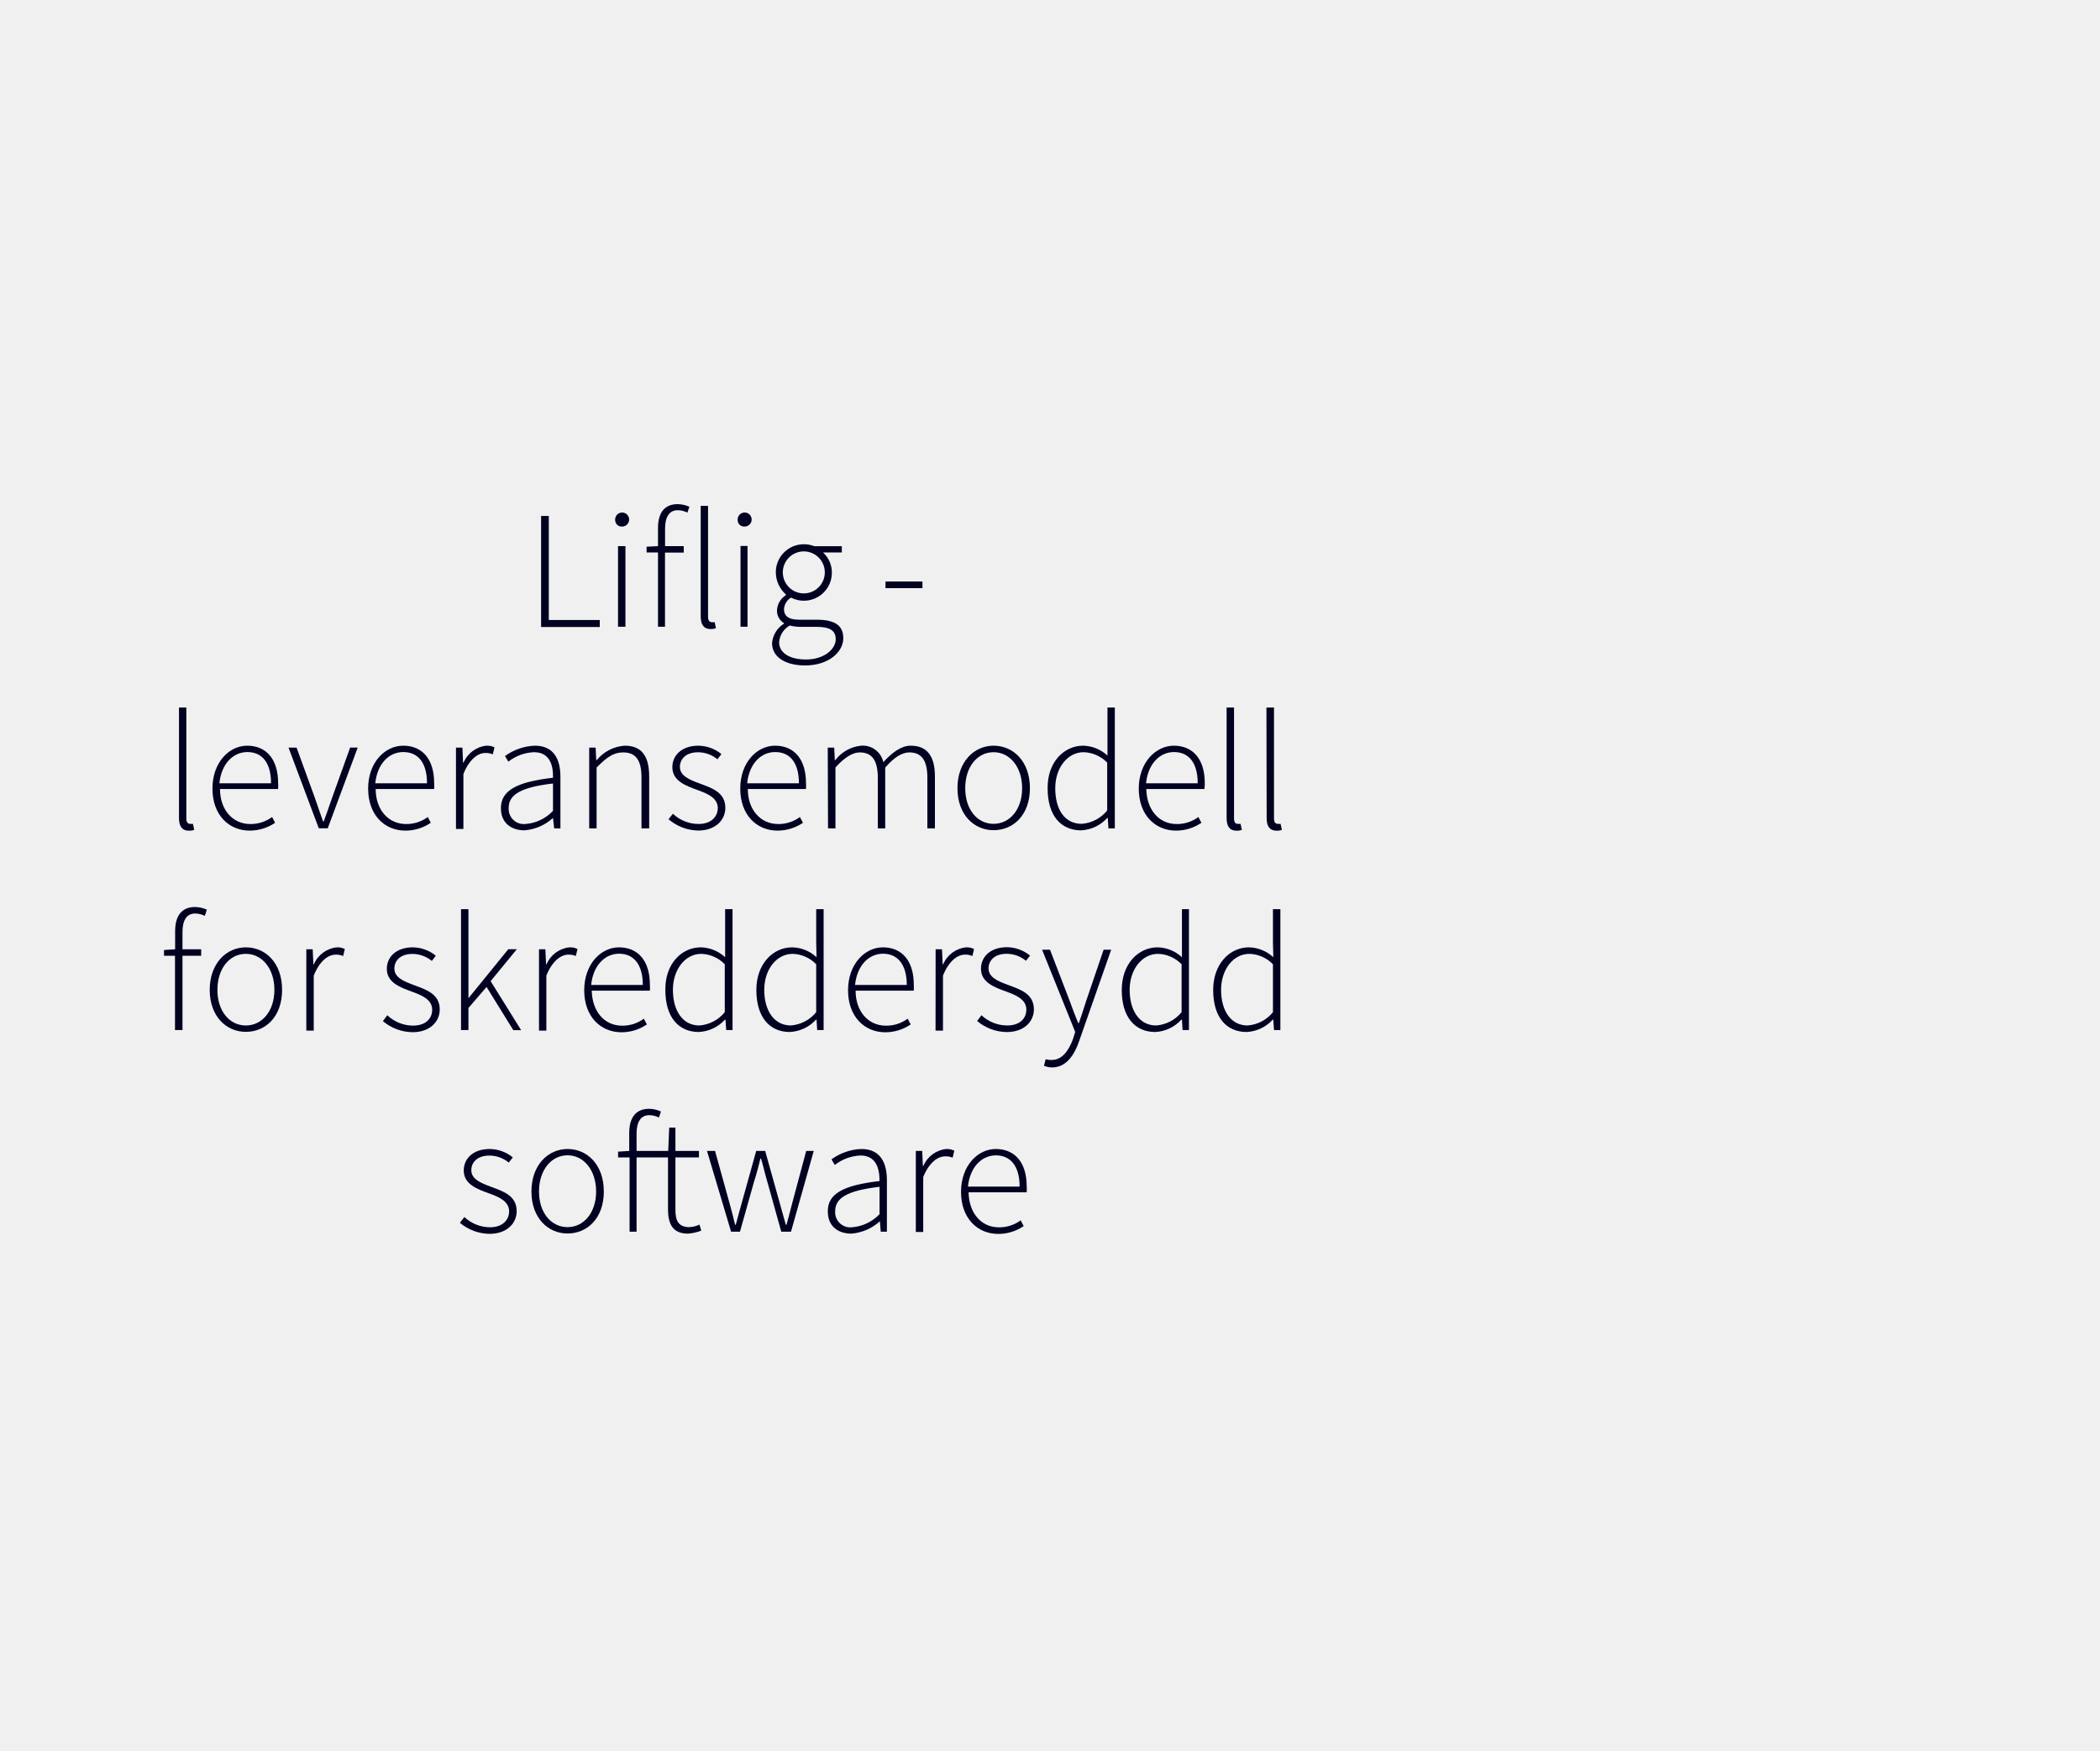
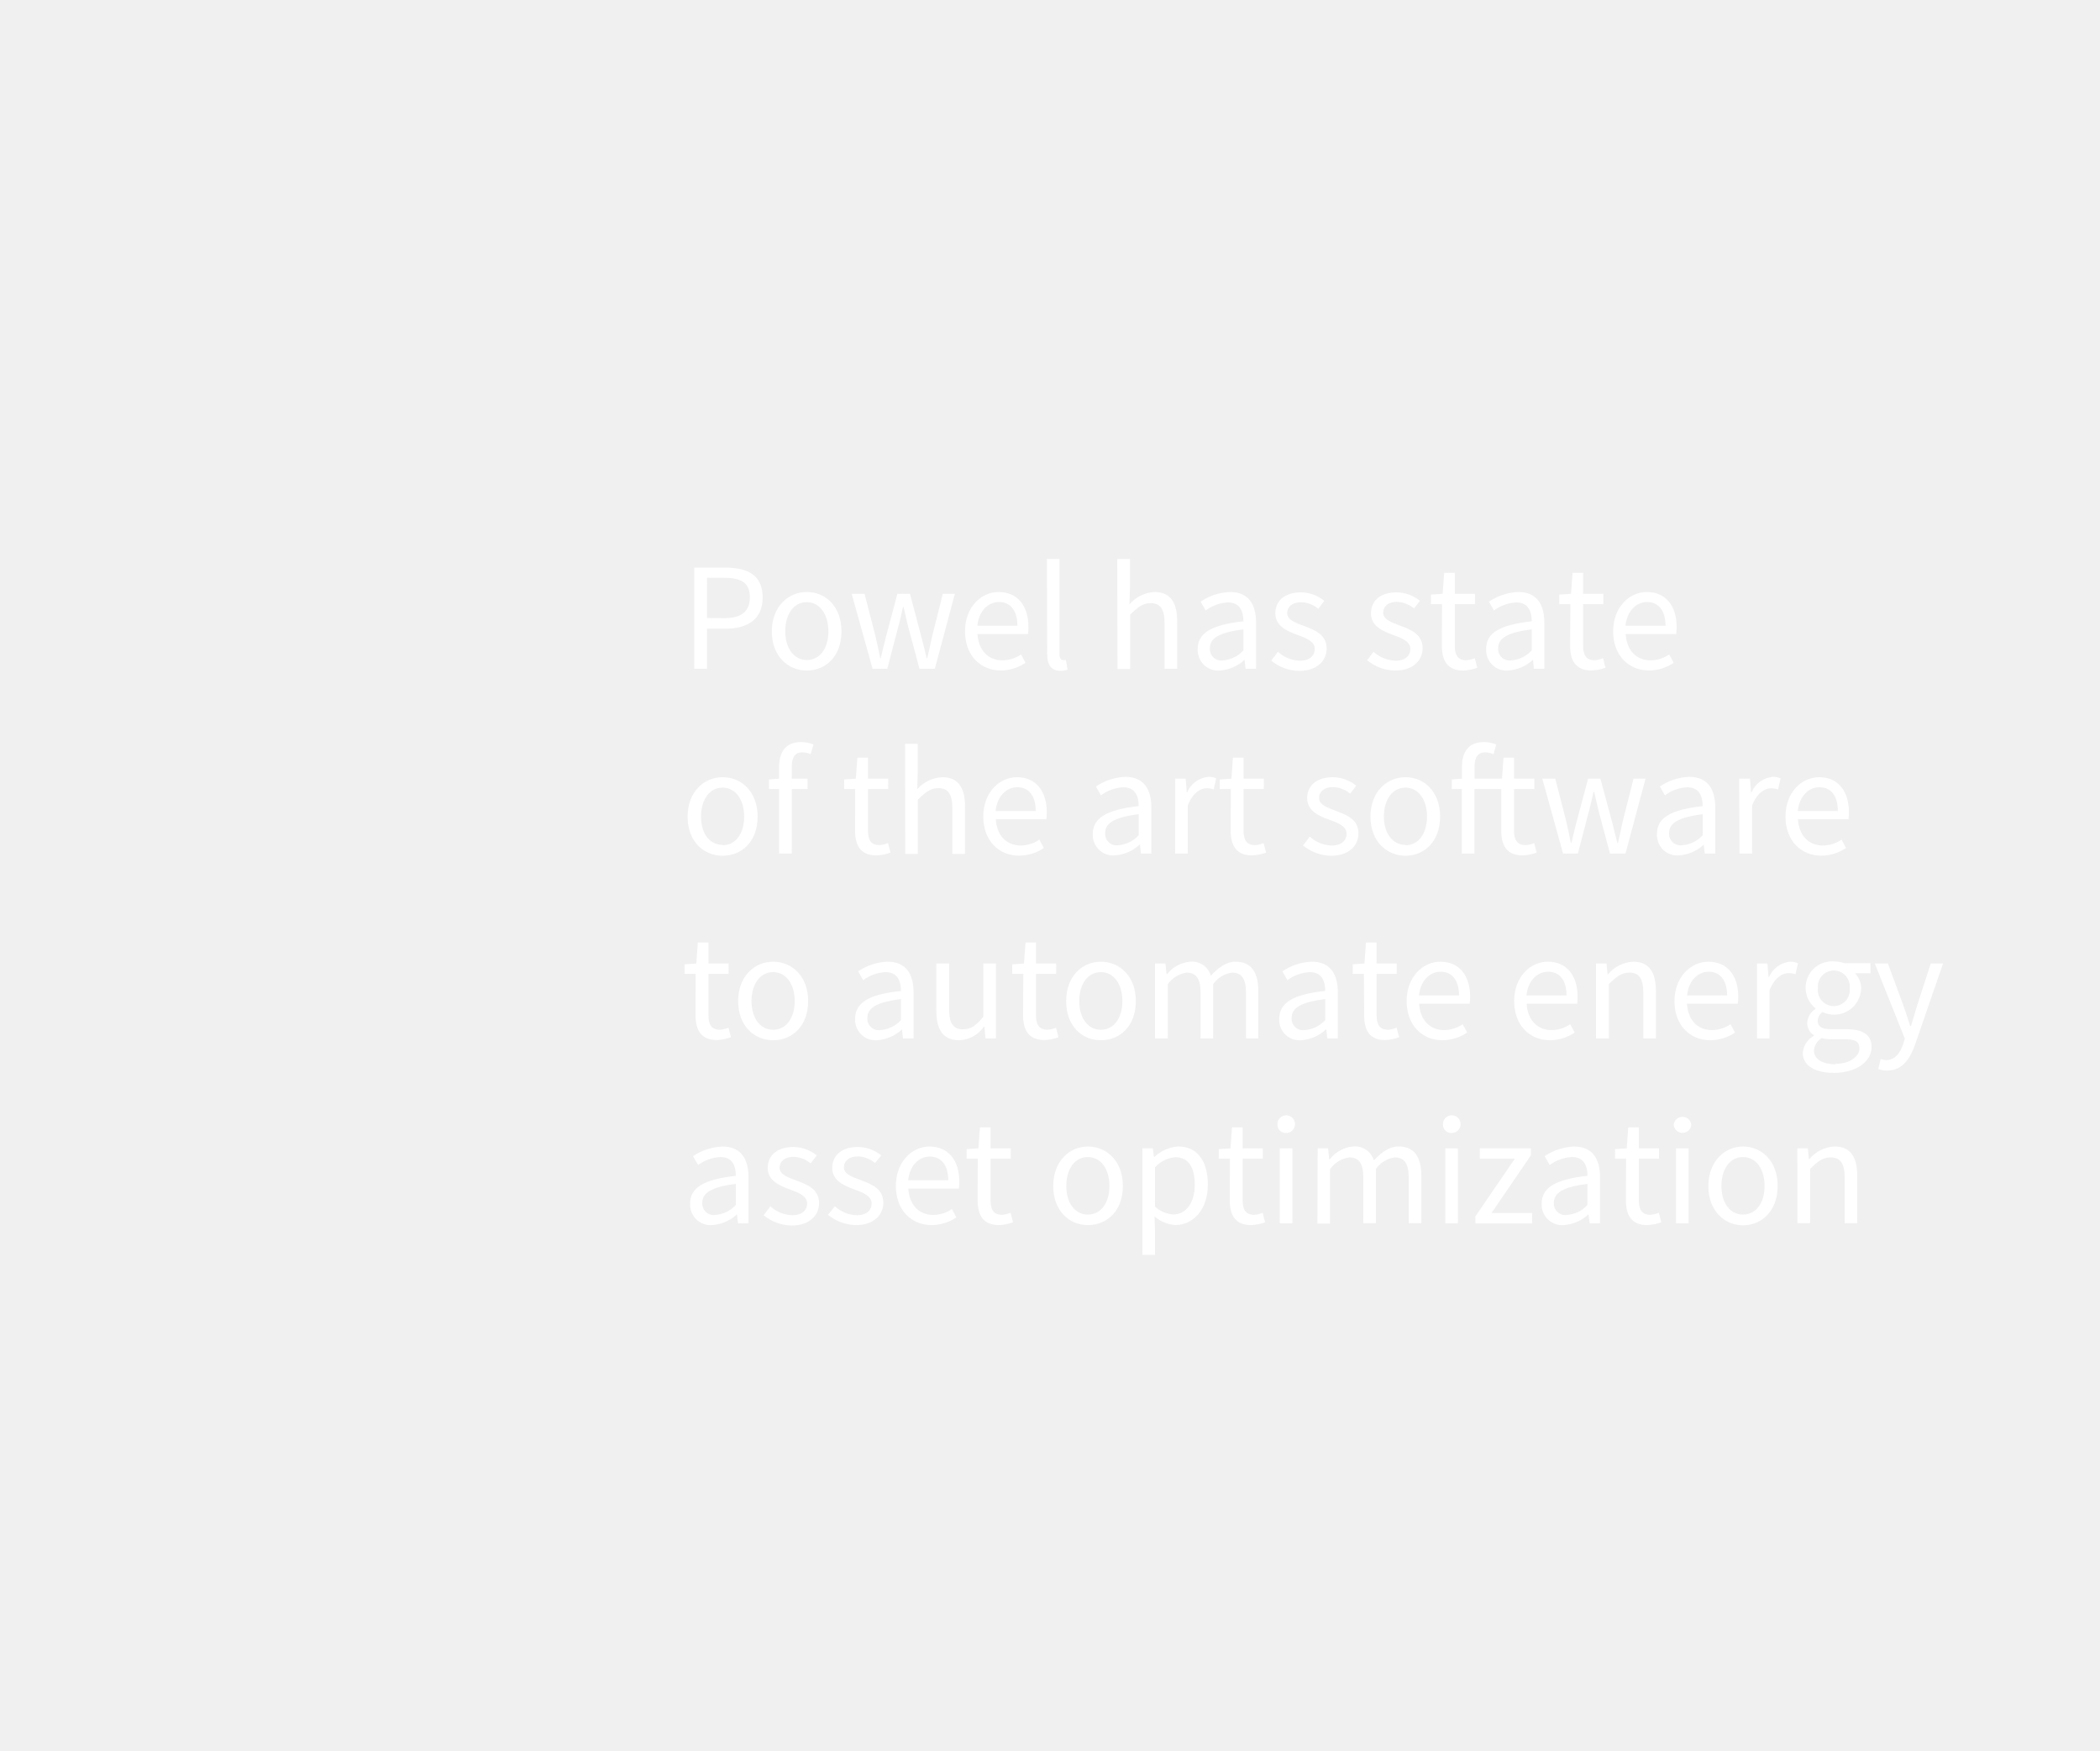
<svg xmlns="http://www.w3.org/2000/svg" id="Layer_1" data-name="Layer 1" viewBox="0 0 300 250">
  <defs>
-     <style>.cls-1{fill:#010121;}</style>
+     <style>.cls-1{fill:#fff;}</style>
  </defs>
-   <path class="cls-1" d="M77.3,73.69h1.1V88.55h7.28v1H77.3Z" />
-   <path class="cls-1" d="M87.88,74.26a1,1,0,1,1,1,.94A.92.92,0,0,1,87.88,74.26ZM88.29,78h1.06V89.51H88.29Z" />
-   <path class="cls-1" d="M98.2,73.21a3.12,3.12,0,0,0-1.39-.34c-1.22,0-1.8,1-1.8,2.62V78h2.67v.92H95V89.51H94V78.9H92.37v-.82L94,78V75.42C94,73.14,95,72,96.81,72a4.27,4.27,0,0,1,1.68.38Z" />
-   <path class="cls-1" d="M100.1,72.25h1.05V88.11c0,.51.22.75.51.75a1.8,1.8,0,0,0,.43,0l.19.86a2,2,0,0,1-.77.12c-.93,0-1.41-.57-1.41-1.82Z" />
-   <path class="cls-1" d="M105.38,74.26a1,1,0,1,1,1,.94A.92.92,0,0,1,105.38,74.26Zm.41,3.72h1V89.51h-1Z" />
-   <path class="cls-1" d="M112,89.07V89a2.05,2.05,0,0,1-1-1.85A2.69,2.69,0,0,1,112.27,85v-.1a4.28,4.28,0,0,1-1.44-3.17,4,4,0,0,1,4-4,4.19,4.19,0,0,1,1.51.28h3.92v.89h-2.69a3.85,3.85,0,0,1,1.27,2.91A4,4,0,0,1,113,85.35,2.08,2.08,0,0,0,112,87c0,.84.48,1.51,2.2,1.51h2.48c2.59,0,3.79.82,3.79,2.64,0,2-2.14,3.89-5.45,3.89-2.9,0-4.73-1.25-4.73-3.19A3.64,3.64,0,0,1,112,89.07Zm3.14,5.12c2.59,0,4.25-1.47,4.25-2.91,0-1.27-.94-1.75-2.67-1.75h-2.47a7.4,7.4,0,0,1-1.44-.19,3,3,0,0,0-1.51,2.42C111.33,93.2,112.72,94.19,115.17,94.19Zm2.69-12.44a3,3,0,1,0-6,0,3,3,0,1,0,6,0Z" />
-   <path class="cls-1" d="M126.5,83.05h5.28V84H126.5Z" />
-   <path class="cls-1" d="M25.57,101.05h1.05v15.86c0,.51.22.75.51.75a1.8,1.8,0,0,0,.43,0l.19.86a2,2,0,0,1-.77.12c-.93,0-1.41-.57-1.41-1.82Z" />
-   <path class="cls-1" d="M35.31,106.5c2.74,0,4.42,1.94,4.42,5.33a5,5,0,0,1,0,.86h-8.3c0,2.9,1.75,5,4.34,5a5.15,5.15,0,0,0,3.1-1l.43.82a6.45,6.45,0,0,1-3.62,1.12c-3,0-5.33-2.25-5.33-6S32.74,106.5,35.31,106.5Zm3.41,5.37c0-3-1.32-4.46-3.38-4.46s-3.72,1.7-4,4.46Z" />
-   <path class="cls-1" d="M41.22,106.78h1.15L45,114c.36,1.1.79,2.26,1.15,3.31h.1c.38-1,.79-2.21,1.17-3.31l2.6-7.23h1.08l-4.28,11.53H45.54Z" />
-   <path class="cls-1" d="M57.61,106.5c2.73,0,4.41,1.94,4.41,5.33a6.26,6.26,0,0,1,0,.86H53.67c0,2.9,1.75,5,4.35,5a5.12,5.12,0,0,0,3.09-1l.43.82a6.42,6.42,0,0,1-3.62,1.12c-3,0-5.33-2.25-5.33-6S55,106.5,57.61,106.5ZM61,111.87c0-3-1.32-4.46-3.39-4.46s-3.72,1.7-4,4.46Z" />
-   <path class="cls-1" d="M65.14,106.78h.92l.09,2.14h.07a4,4,0,0,1,3.27-2.42,2.27,2.27,0,0,1,1.15.24l-.24,1a2.42,2.42,0,0,0-1.06-.2c-1,0-2.25.8-3.14,3v7.85H65.14Z" />
-   <path class="cls-1" d="M79,111.08c.05-1.75-.45-3.65-2.71-3.65a6.33,6.33,0,0,0-3.67,1.35l-.48-.8a7.72,7.72,0,0,1,4.27-1.48c2.74,0,3.65,2,3.65,4.44v7.37h-.89L79,116.82H79a6.85,6.85,0,0,1-4.08,1.77c-1.82,0-3.36-1-3.36-3.16C71.55,112.88,73.88,111.66,79,111.08Zm-3.91,6.6A6,6,0,0,0,79,115.81V111.9c-4.73.55-6.33,1.65-6.33,3.48A2.16,2.16,0,0,0,75.08,117.68Z" />
-   <path class="cls-1" d="M84.17,106.78h.92l.09,1.78h.07a5.62,5.62,0,0,1,4-2.06c2.38,0,3.49,1.44,3.49,4.41v7.4H91.64v-7.25c0-2.45-.77-3.6-2.64-3.6-1.37,0-2.35.72-3.77,2.16v8.69H84.17Z" />
-   <path class="cls-1" d="M96.13,116.22a5.35,5.35,0,0,0,3.67,1.46c1.8,0,2.74-1.05,2.74-2.28,0-1.44-1.49-2.06-2.81-2.54-1.76-.63-3.68-1.32-3.68-3.29,0-1.68,1.33-3.07,3.73-3.07a5.31,5.31,0,0,1,3.28,1.2l-.57.74a4.35,4.35,0,0,0-2.76-1c-1.78,0-2.6,1-2.6,2.09,0,1.27,1.35,1.82,2.72,2.33,1.8.67,3.77,1.27,3.77,3.52,0,1.73-1.4,3.24-3.89,3.24A6.71,6.71,0,0,1,95.5,117Z" />
-   <path class="cls-1" d="M110.72,106.5c2.74,0,4.42,1.94,4.42,5.33a5,5,0,0,1,0,.86h-8.31c0,2.9,1.76,5,4.35,5a5.1,5.1,0,0,0,3.09-1l.44.82a6.48,6.48,0,0,1-3.63,1.12c-3,0-5.33-2.25-5.33-6S108.15,106.5,110.72,106.5Zm3.41,5.37c0-3-1.32-4.46-3.39-4.46s-3.72,1.7-4,4.46Z" />
-   <path class="cls-1" d="M118.25,106.78h.92l.09,1.78h.07A5.29,5.29,0,0,1,123,106.5a3,3,0,0,1,3.19,2.35c1.32-1.44,2.59-2.35,3.91-2.35,2.31,0,3.46,1.44,3.46,4.41v7.4h-1.08v-7.25c0-2.45-.82-3.6-2.57-3.6-1.08,0-2.18.72-3.45,2.16v8.69h-1.06v-7.25c0-2.45-.82-3.6-2.59-3.6-1,0-2.19.72-3.46,2.16v8.69h-1.06Z" />
-   <path class="cls-1" d="M141.94,106.5c2.79,0,5.19,2.21,5.19,6.07s-2.4,6-5.19,6-5.16-2.2-5.16-6S139.18,106.5,141.94,106.5Zm0,11.16c2.33,0,4.08-2.07,4.08-5.09s-1.75-5.14-4.08-5.14-4.05,2.09-4.05,5.14S139.61,117.66,141.94,117.66Z" />
-   <path class="cls-1" d="M154.73,106.5a5.29,5.29,0,0,1,3.48,1.41l0-2.11v-4.75h1.05v17.26h-.91l-.1-1.49h-.07a5.4,5.4,0,0,1-3.74,1.77c-2.91,0-4.78-2.13-4.78-6C149.62,108.85,152,106.5,154.73,106.5Zm-.19,11.16a5.21,5.21,0,0,0,3.63-1.9v-6.84a4.9,4.9,0,0,0-3.36-1.49c-2.31,0-4.06,2.24-4.06,5.14C150.75,115.62,152.09,117.66,154.54,117.66Z" />
-   <path class="cls-1" d="M167.69,106.5c2.74,0,4.42,1.94,4.42,5.33a5,5,0,0,1-.05.86h-8.3c.05,2.9,1.75,5,4.34,5a5.15,5.15,0,0,0,3.1-1l.43.82a6.42,6.42,0,0,1-3.62,1.12c-3,0-5.33-2.25-5.33-6S165.13,106.5,167.69,106.5Zm3.41,5.37c0-3-1.32-4.46-3.38-4.46s-3.72,1.7-4,4.46Z" />
-   <path class="cls-1" d="M175.23,101.05h1.06v15.86c0,.51.21.75.5.75a1.75,1.75,0,0,0,.43,0l.19.86a2,2,0,0,1-.76.12c-.94,0-1.42-.57-1.42-1.82Z" />
-   <path class="cls-1" d="M180.92,101.05H182v15.86c0,.51.22.75.51.75a1.8,1.8,0,0,0,.43,0l.19.86a2,2,0,0,1-.77.12c-.93,0-1.41-.57-1.41-1.82Z" />
-   <path class="cls-1" d="M29.26,130.81a3.09,3.09,0,0,0-1.39-.34c-1.22,0-1.8,1-1.8,2.62v2.49h2.67v.92H26.07v10.61H25V136.5H23.43v-.82l1.59-.1V133c0-2.28,1-3.46,2.85-3.46a4.23,4.23,0,0,1,1.68.38Z" />
-   <path class="cls-1" d="M35.12,135.3c2.79,0,5.18,2.2,5.18,6.07s-2.39,6-5.18,6-5.16-2.2-5.16-6S32.36,135.3,35.12,135.3Zm0,11.16c2.33,0,4.08-2.07,4.08-5.09s-1.75-5.14-4.08-5.14-4.06,2.09-4.06,5.14S32.79,146.46,35.12,146.46Z" />
-   <path class="cls-1" d="M43.76,135.58h.91l.1,2.14h.07a4,4,0,0,1,3.26-2.42,2.31,2.31,0,0,1,1.16.24l-.24,1a2.45,2.45,0,0,0-1.06-.2c-1,0-2.26.8-3.14,3v7.85H43.76Z" />
-   <path class="cls-1" d="M55.33,145A5.35,5.35,0,0,0,59,146.48c1.8,0,2.74-1,2.74-2.28,0-1.44-1.49-2.06-2.81-2.54-1.75-.63-3.67-1.32-3.67-3.29,0-1.68,1.32-3.07,3.72-3.07a5.31,5.31,0,0,1,3.28,1.2l-.57.74a4.41,4.41,0,0,0-2.76-1c-1.78,0-2.59,1-2.59,2.09,0,1.27,1.34,1.82,2.71,2.33,1.8.67,3.77,1.27,3.77,3.52,0,1.73-1.4,3.24-3.89,3.24a6.71,6.71,0,0,1-4.23-1.58Z" />
-   <path class="cls-1" d="M65.86,129.85h1.06v12.72h0l5.69-7h1.22l-3.74,4.56,4.36,7H73.33l-3.82-6.17-2.59,3v3.15H65.86Z" />
-   <path class="cls-1" d="M77,135.58h.91l.1,2.14h.07a4,4,0,0,1,3.26-2.42,2.31,2.31,0,0,1,1.16.24l-.24,1a2.45,2.45,0,0,0-1.06-.2c-1,0-2.26.8-3.15,3v7.85H77Z" />
-   <path class="cls-1" d="M88.42,135.3c2.74,0,4.42,1.94,4.42,5.33a5,5,0,0,1,0,.86h-8.3c.05,2.9,1.75,5,4.34,5a5.15,5.15,0,0,0,3.1-1l.43.82a6.42,6.42,0,0,1-3.62,1.12c-3,0-5.33-2.25-5.33-6S85.86,135.3,88.42,135.3Zm3.41,5.37c0-2.95-1.32-4.46-3.38-4.46s-3.72,1.7-4,4.46Z" />
-   <path class="cls-1" d="M100.11,135.3a5.31,5.31,0,0,1,3.48,1.41l0-2.11v-4.75h1.06v17.26h-.91l-.1-1.49h-.07a5.42,5.42,0,0,1-3.74,1.77c-2.91,0-4.78-2.13-4.78-6C95,137.65,97.38,135.3,100.11,135.3Zm-.19,11.16a5.17,5.17,0,0,0,3.62-1.9v-6.84a4.87,4.87,0,0,0-3.36-1.49c-2.3,0-4.05,2.23-4.05,5.14S97.47,146.46,99.92,146.46Z" />
-   <path class="cls-1" d="M113.17,135.3a5.31,5.31,0,0,1,3.48,1.41l-.05-2.11v-4.75h1.06v17.26h-.92l-.09-1.49h-.07a5.43,5.43,0,0,1-3.75,1.77c-2.9,0-4.78-2.13-4.78-6C108.05,137.65,110.43,135.3,113.17,135.3Zm-.2,11.16a5.18,5.18,0,0,0,3.63-1.9v-6.84a4.87,4.87,0,0,0-3.36-1.49c-2.31,0-4.06,2.23-4.06,5.14S110.53,146.46,113,146.46Z" />
-   <path class="cls-1" d="M126.13,135.3c2.73,0,4.41,1.94,4.41,5.33a6.26,6.26,0,0,1,0,.86h-8.31c0,2.9,1.75,5,4.34,5a5.13,5.13,0,0,0,3.1-1l.43.82a6.42,6.42,0,0,1-3.62,1.12c-3,0-5.33-2.25-5.33-6S123.56,135.3,126.13,135.3Zm3.41,5.37c0-2.95-1.33-4.46-3.39-4.46s-3.72,1.7-4,4.46Z" />
-   <path class="cls-1" d="M133.66,135.58h.91l.1,2.14h.07A4,4,0,0,1,138,135.3a2.29,2.29,0,0,1,1.15.24l-.24,1a2.45,2.45,0,0,0-1.06-.2c-1,0-2.25.8-3.14,3v7.85h-1.06Z" />
-   <path class="cls-1" d="M140.21,145a5.39,5.39,0,0,0,3.68,1.46c1.8,0,2.73-1,2.73-2.28,0-1.44-1.49-2.06-2.81-2.54-1.75-.63-3.67-1.32-3.67-3.29,0-1.68,1.32-3.07,3.72-3.07a5.31,5.31,0,0,1,3.29,1.2l-.58.74a4.37,4.37,0,0,0-2.76-1c-1.77,0-2.59,1-2.59,2.09,0,1.27,1.35,1.82,2.71,2.33,1.8.67,3.77,1.27,3.77,3.52,0,1.73-1.39,3.24-3.89,3.24a6.68,6.68,0,0,1-4.22-1.58Z" />
-   <path class="cls-1" d="M150.29,151.38c1.42,0,2.38-1.3,3-3l.31-1-4.73-11.74H150l2.79,7.25c.36,1,.81,2.21,1.24,3.22h.1c.36-1,.74-2.26,1.06-3.22l2.47-7.25h1.08l-4.56,13c-.65,1.92-1.8,3.81-3.87,3.81a2.8,2.8,0,0,1-1.17-.24l.24-.93A2.84,2.84,0,0,0,150.29,151.38Z" />
-   <path class="cls-1" d="M165.37,135.3a5.33,5.33,0,0,1,3.48,1.41l0-2.11v-4.75h1v17.26h-.91l-.09-1.49h-.08a5.38,5.38,0,0,1-3.74,1.77c-2.9,0-4.78-2.13-4.78-6C160.25,137.65,162.63,135.3,165.37,135.3Zm-.2,11.16a5.19,5.19,0,0,0,3.63-1.9v-6.84a4.88,4.88,0,0,0-3.36-1.49c-2.31,0-4.06,2.23-4.06,5.14S162.73,146.46,165.17,146.46Z" />
-   <path class="cls-1" d="M178.42,135.3a5.31,5.31,0,0,1,3.48,1.41l-.05-2.11v-4.75h1.06v17.26H182l-.1-1.49h-.07a5.42,5.42,0,0,1-3.74,1.77c-2.91,0-4.78-2.13-4.78-6C173.31,137.65,175.69,135.3,178.42,135.3Zm-.19,11.16a5.17,5.17,0,0,0,3.62-1.9v-6.84a4.87,4.87,0,0,0-3.36-1.49c-2.3,0-4.05,2.23-4.05,5.14S175.78,146.46,178.23,146.46Z" />
-   <path class="cls-1" d="M66.34,173.82A5.39,5.39,0,0,0,70,175.28c1.8,0,2.73-1.05,2.73-2.28,0-1.44-1.49-2.06-2.81-2.54-1.75-.63-3.67-1.32-3.67-3.29,0-1.68,1.32-3.07,3.72-3.07a5.31,5.31,0,0,1,3.29,1.2l-.58.74a4.37,4.37,0,0,0-2.76-1c-1.77,0-2.59,1-2.59,2.09,0,1.27,1.35,1.82,2.71,2.33,1.8.67,3.77,1.27,3.77,3.52,0,1.73-1.39,3.24-3.89,3.24a6.68,6.68,0,0,1-4.22-1.58Z" />
-   <path class="cls-1" d="M81.08,164.1c2.78,0,5.18,2.21,5.18,6.07s-2.4,6-5.18,6-5.16-2.2-5.16-6S78.32,164.1,81.08,164.1Zm0,11.16c2.33,0,4.08-2.07,4.08-5.09S83.41,165,81.08,165,77,167.12,77,170.17,78.75,175.26,81.08,175.26Z" />
-   <path class="cls-1" d="M100.18,175.76a6.51,6.51,0,0,1-1.89.43c-2.21,0-2.86-1.41-2.86-3.48V165.3H90.94v10.61h-1V165.3H88.3v-.82l1.59-.1v-2.56c0-2.28,1-3.46,2.85-3.46a4.08,4.08,0,0,1,1.68.39l-.29.86a3.09,3.09,0,0,0-1.39-.34c-1.22,0-1.8,1-1.8,2.62v2.49h4.52l.14-3.33h.89v3.33h3.36v.92H96.49v7.51c0,1.46.38,2.45,2,2.45a3.92,3.92,0,0,0,1.44-.36Z" />
-   <path class="cls-1" d="M101,164.38h1.15l2.07,7.47c.29,1.06.55,2,.79,3.07h.1c.26-1,.55-2,.84-3.07l2.08-7.47h1.28l2.09,7.47c.28,1.06.57,2,.86,3.07h.1c.26-1,.55-2,.81-3.07l2-7.47h1.08L113,175.91h-1.39l-2-7.16c-.34-1.1-.55-2.16-.89-3.28h-.09c-.27,1.12-.56,2.23-.92,3.33l-2,7.11h-1.27Z" />
-   <path class="cls-1" d="M125.65,168.68c0-1.75-.46-3.65-2.72-3.65a6.36,6.36,0,0,0-3.67,1.35l-.48-.8a7.75,7.75,0,0,1,4.27-1.48c2.74,0,3.65,2,3.65,4.44v7.37h-.88l-.12-1.49h0a6.88,6.88,0,0,1-4.08,1.77c-1.83,0-3.36-1-3.36-3.16C118.21,170.48,120.53,169.26,125.65,168.68Zm-3.92,6.6a6.08,6.08,0,0,0,3.92-1.87V169.5c-4.73.55-6.34,1.65-6.34,3.48A2.16,2.16,0,0,0,121.73,175.28Z" />
-   <path class="cls-1" d="M130.83,164.38h.91l.1,2.14h.07a4,4,0,0,1,3.26-2.42,2.42,2.42,0,0,1,1.16.24l-.24,1a2.44,2.44,0,0,0-1.06-.19c-1,0-2.26.79-3.14,2.95v7.85h-1.06Z" />
-   <path class="cls-1" d="M142.25,164.1c2.74,0,4.42,1.94,4.42,5.33a5,5,0,0,1,0,.86h-8.3c.05,2.9,1.75,5,4.34,5a5.15,5.15,0,0,0,3.1-1l.43.82a6.42,6.42,0,0,1-3.62,1.12c-3,0-5.33-2.25-5.33-6S139.69,164.1,142.25,164.1Zm3.41,5.37c0-2.95-1.32-4.46-3.38-4.46s-3.72,1.7-4,4.46Z" />
+   <path class="cls-1" d="M99.18,81.07h4.45c3.19,0,5.32,1.08,5.32,4.25s-2.18,4.47-5.32,4.47H101v5.72H99.18Zm4.2,7.22c2.53,0,3.74-.92,3.74-3s-1.25-2.77-3.74-2.77H101v5.74Z" />
+   <path class="cls-1" d="M115.26,84.55c2.62,0,4.95,2,4.95,5.63s-2.33,5.59-4.95,5.59-5-2-5-5.59S112.65,84.55,115.26,84.55Zm0,9.72c1.85,0,3.08-1.65,3.08-4.09S117.11,86,115.26,86s-3.08,1.68-3.08,4.14S113.44,94.27,115.26,94.27Z" />
+   <path class="cls-1" d="M121.67,84.81h1.84L125.1,91c.24,1,.44,2,.64,3h.08c.25-1,.47-2,.73-3l1.65-6.19H130L131.63,91c.27,1,.51,2,.75,3h.09c.24-1,.44-2,.66-3l1.56-6.19h1.72l-2.86,10.7h-2.2l-1.54-5.75c-.27-1-.47-2-.73-3.08H129c-.24,1.08-.46,2.09-.75,3.11l-1.49,5.72h-2.11Z" />
+   <path class="cls-1" d="M142.65,84.55c2.73,0,4.27,2,4.27,5a7.1,7.1,0,0,1-.06,1h-7.22c.13,2.31,1.52,3.76,3.56,3.76a4.83,4.83,0,0,0,2.67-.84l.63,1.19a6.37,6.37,0,0,1-3.52,1.1c-2.86,0-5.12-2.09-5.12-5.59S140.21,84.55,142.65,84.55Zm2.69,4.82c0-2.18-1-3.39-2.64-3.39-1.5,0-2.86,1.23-3.08,3.39Z" />
+   <path class="cls-1" d="M149.56,79.84h1.8V93.48c0,.57.25.79.51.79a1.7,1.7,0,0,0,.4,0l.24,1.36a2.42,2.42,0,0,1-1,.18c-1.36,0-1.91-.86-1.91-2.42Z" />
+   <path class="cls-1" d="M159.61,79.84h1.81v4.27l-.07,2.2a5.1,5.1,0,0,1,3.57-1.76c2.24,0,3.25,1.45,3.25,4.18v6.78h-1.8V89c0-2-.62-2.86-2-2.86-1.1,0-1.84.57-2.92,1.65v7.75h-1.81Z" />
+   <path class="cls-1" d="M177.63,88.73c0-1.36-.46-2.69-2.2-2.69a5.79,5.79,0,0,0-3.19,1.15l-.72-1.26a8,8,0,0,1,4.2-1.38c2.62,0,3.72,1.74,3.72,4.4v6.56h-1.5l-.15-1.28h0a5.77,5.77,0,0,1-3.54,1.54,2.92,2.92,0,0,1-3.15-3C171.05,90.4,173.08,89.24,177.63,88.73Zm-2.92,5.59a4.39,4.39,0,0,0,2.92-1.43v-3c-3.58.44-4.79,1.32-4.79,2.68A1.64,1.64,0,0,0,174.71,94.32Z" />
+   <path class="cls-1" d="M182.56,93.09a4.84,4.84,0,0,0,3.15,1.27c1.41,0,2.11-.75,2.11-1.67,0-1.1-1.28-1.58-2.44-2-1.52-.55-3.19-1.28-3.19-3.09s1.36-3,3.67-3a5.33,5.33,0,0,1,3.32,1.21l-.85,1.14a4,4,0,0,0-2.45-.94c-1.34,0-2,.72-2,1.54,0,1,1.17,1.38,2.38,1.84,1.54.58,3.26,1.22,3.26,3.24,0,1.74-1.39,3.19-3.92,3.19a6.45,6.45,0,0,1-4-1.47Z" />
+   <path class="cls-1" d="M196.22,93.09a4.86,4.86,0,0,0,3.15,1.27c1.41,0,2.11-.75,2.11-1.67,0-1.1-1.28-1.58-2.44-2-1.52-.55-3.19-1.28-3.19-3.09s1.36-3,3.67-3a5.33,5.33,0,0,1,3.32,1.21L202,86.9a4,4,0,0,0-2.45-.94c-1.34,0-1.95.72-1.95,1.54,0,1,1.16,1.38,2.37,1.84,1.54.58,3.26,1.22,3.26,3.24,0,1.74-1.39,3.19-3.92,3.19a6.45,6.45,0,0,1-4-1.47Z" />
+   <path class="cls-1" d="M206,86.29h-1.58V84.92l1.67-.11.22-3h1.52v3h2.88v1.48h-2.88v5.94c0,1.32.42,2.07,1.65,2.07a4,4,0,0,0,1.21-.29l.35,1.36a6.52,6.52,0,0,1-2,.4c-2.29,0-3.06-1.45-3.06-3.56Z" />
+   <path class="cls-1" d="M218.82,88.73c0-1.36-.47-2.69-2.2-2.69a5.8,5.8,0,0,0-3.2,1.15l-.72-1.26a8,8,0,0,1,4.2-1.38c2.62,0,3.72,1.74,3.72,4.4v6.56h-1.5L219,94.23h0a5.82,5.82,0,0,1-3.55,1.54,2.91,2.91,0,0,1-3.14-3C212.24,90.4,214.26,89.24,218.82,88.73Zm-2.93,5.59a4.43,4.43,0,0,0,2.93-1.43v-3c-3.59.44-4.8,1.32-4.8,2.68A1.64,1.64,0,0,0,215.89,94.32Z" />
+   <path class="cls-1" d="M224.34,86.29h-1.59V84.92l1.68-.11.22-3h1.51v3h2.89v1.48h-2.89v5.94c0,1.32.42,2.07,1.65,2.07A3.89,3.89,0,0,0,229,94l.36,1.36a6.58,6.58,0,0,1-2,.4c-2.29,0-3.06-1.45-3.06-3.56Z" />
+   <path class="cls-1" d="M235.25,84.55c2.73,0,4.27,2,4.27,5a5.75,5.75,0,0,1-.07,1h-7.21c.13,2.31,1.51,3.76,3.56,3.76a4.8,4.8,0,0,0,2.66-.84l.64,1.19a6.39,6.39,0,0,1-3.52,1.1c-2.86,0-5.13-2.09-5.13-5.59S232.81,84.55,235.25,84.55Zm2.68,4.82c0-2.18-1-3.39-2.64-3.39-1.49,0-2.86,1.23-3.08,3.39Z" />
+   <path class="cls-1" d="M103.23,111c2.62,0,5,2,5,5.63s-2.33,5.59-5,5.59-5-2-5-5.59S100.61,111,103.23,111Zm0,9.72c1.85,0,3.08-1.65,3.08-4.09s-1.23-4.14-3.08-4.14-3.08,1.68-3.08,4.14S101.4,120.67,103.23,120.67Z" />
+   <path class="cls-1" d="M115.81,107.71a3.06,3.06,0,0,0-1.21-.26c-1,0-1.49.7-1.49,2.07v1.69h2.26v1.48h-2.26v9.22H111.3v-9.22h-1.45v-1.37l1.45-.11v-1.69c0-2.18,1-3.54,3.13-3.54a4.78,4.78,0,0,1,1.78.35Z" />
+   <path class="cls-1" d="M122.17,112.69h-1.58v-1.37l1.67-.11.22-3H124v3h2.88v1.48H124v5.94c0,1.32.41,2.07,1.65,2.07a4,4,0,0,0,1.21-.29l.35,1.36a6.52,6.52,0,0,1-2,.4c-2.29,0-3.06-1.45-3.06-3.56Z" />
+   <path class="cls-1" d="M129.3,106.24h1.8v4.27l-.06,2.2A5.1,5.1,0,0,1,134.6,111c2.25,0,3.26,1.45,3.26,4.18v6.78h-1.81v-6.54c0-2-.61-2.86-2-2.86-1.1,0-1.85.57-2.93,1.65v7.75h-1.8Z" />
+   <path class="cls-1" d="M145.27,111c2.73,0,4.27,2,4.27,5a5.79,5.79,0,0,1-.07,1h-7.21c.13,2.31,1.51,3.76,3.56,3.76a4.8,4.8,0,0,0,2.66-.84l.64,1.19a6.39,6.39,0,0,1-3.52,1.1c-2.86,0-5.13-2.09-5.13-5.59S142.83,111,145.27,111Zm2.69,4.82c0-2.18-1-3.39-2.65-3.39-1.49,0-2.86,1.23-3.08,3.39Z" />
+   <path class="cls-1" d="M162.67,115.13c0-1.37-.46-2.69-2.2-2.69a5.79,5.79,0,0,0-3.19,1.15l-.72-1.26a8,8,0,0,1,4.2-1.38c2.62,0,3.72,1.74,3.72,4.4v6.56H163l-.15-1.28h-.05a5.77,5.77,0,0,1-3.54,1.54,2.92,2.92,0,0,1-3.15-3C156.09,116.8,158.12,115.63,162.67,115.13Zm-2.92,5.59a4.39,4.39,0,0,0,2.92-1.43v-3c-3.58.44-4.79,1.32-4.79,2.68A1.64,1.64,0,0,0,159.75,120.72Z" />
+   <path class="cls-1" d="M167.89,111.21h1.49l.16,1.94h.06a3.67,3.67,0,0,1,3-2.2,2.55,2.55,0,0,1,1.14.22l-.35,1.58a3,3,0,0,0-1-.17c-.91,0-2,.66-2.71,2.46v6.87h-1.8Z" />
+   <path class="cls-1" d="M175.83,112.69h-1.59v-1.37l1.68-.11.21-3h1.52v3h2.89v1.48h-2.89v5.94c0,1.32.42,2.07,1.65,2.07a3.89,3.89,0,0,0,1.21-.29l.36,1.36a6.58,6.58,0,0,1-2,.4c-2.29,0-3.06-1.45-3.06-3.56Z" />
+   <path class="cls-1" d="M187.11,119.49a4.86,4.86,0,0,0,3.15,1.27c1.41,0,2.11-.75,2.11-1.67,0-1.1-1.27-1.59-2.44-2-1.52-.55-3.19-1.28-3.19-3.09s1.36-3,3.67-3a5.36,5.36,0,0,1,3.33,1.21l-.86,1.14a4,4,0,0,0-2.44-.94c-1.35,0-2,.72-2,1.54,0,1,1.16,1.38,2.37,1.85,1.54.57,3.26,1.21,3.26,3.23,0,1.74-1.39,3.19-3.92,3.19a6.45,6.45,0,0,1-4-1.47Z" />
+   <path class="cls-1" d="M200.78,111c2.61,0,4.95,2,4.95,5.63s-2.34,5.59-4.95,5.59-5-2-5-5.59S198.16,111,200.78,111Zm0,9.72c1.84,0,3.08-1.65,3.08-4.09s-1.24-4.14-3.08-4.14-3.08,1.68-3.08,4.14S199,120.67,200.78,120.67Z" />
+   <path class="cls-1" d="M219.52,121.77a6.52,6.52,0,0,1-2,.4c-2.29,0-3.06-1.45-3.06-3.56v-5.92h-3.83v9.22h-1.8v-9.22H207.4v-1.37l1.45-.11v-1.69c0-2.18,1-3.54,3.12-3.54a4.78,4.78,0,0,1,1.78.35l-.39,1.38a3.14,3.14,0,0,0-1.21-.26c-1,0-1.5.7-1.5,2.07v1.69h3.92l.22-3h1.5v3h2.9v1.48h-2.9v5.94c0,1.32.44,2.07,1.67,2.07a4,4,0,0,0,1.21-.29Z" />
+   <path class="cls-1" d="M220.33,111.21h1.85l1.59,6.19c.24,1,.44,2,.63,3h.09c.24-1,.46-2,.73-3l1.65-6.19h1.76l1.67,6.19c.26,1,.51,2,.75,3h.09c.24-1,.44-2,.66-3l1.56-6.19h1.72l-2.87,10.7H230l-1.54-5.75c-.26-1-.46-2-.72-3.08h-.09c-.24,1.08-.46,2.09-.75,3.11l-1.49,5.72H223.3Z" />
+   <path class="cls-1" d="M243.24,115.13c0-1.37-.47-2.69-2.2-2.69a5.8,5.8,0,0,0-3.2,1.15l-.72-1.26a8,8,0,0,1,4.2-1.38c2.62,0,3.72,1.74,3.72,4.4v6.56h-1.5l-.15-1.28h0a5.77,5.77,0,0,1-3.54,1.54,2.91,2.91,0,0,1-3.14-3C236.66,116.8,238.68,115.63,243.24,115.13Zm-2.93,5.59a4.43,4.43,0,0,0,2.93-1.43v-3c-3.59.44-4.8,1.32-4.8,2.68A1.64,1.64,0,0,0,240.31,120.72Z" />
+   <path class="cls-1" d="M248.45,111.21H250l.15,1.94h.07a3.65,3.65,0,0,1,3-2.2,2.63,2.63,0,0,1,1.15.22l-.36,1.58a3,3,0,0,0-1-.17c-.9,0-2,.66-2.71,2.46v6.87h-1.8Z" />
+   <path class="cls-1" d="M259.87,111c2.72,0,4.26,2,4.26,5a7.15,7.15,0,0,1-.06,1h-7.22c.13,2.31,1.52,3.76,3.57,3.76a4.8,4.8,0,0,0,2.66-.84l.64,1.19a6.42,6.42,0,0,1-3.52,1.1c-2.86,0-5.13-2.09-5.13-5.59S257.42,111,259.87,111Zm2.68,4.82c0-2.18-1-3.39-2.64-3.39-1.5,0-2.86,1.23-3.08,3.39Z" />
+   <path class="cls-1" d="M99.38,139.09H97.79v-1.37l1.68-.11.22-3h1.52v3h2.88v1.48h-2.88V145c0,1.32.41,2.07,1.65,2.07a4,4,0,0,0,1.21-.29l.35,1.36a6.58,6.58,0,0,1-2,.4c-2.29,0-3.06-1.45-3.06-3.57Z" />
+   <path class="cls-1" d="M110.45,137.35c2.61,0,5,2,5,5.63s-2.34,5.59-5,5.59-5-2-5-5.59S107.83,137.35,110.45,137.35Zm0,9.72c1.84,0,3.08-1.65,3.08-4.09s-1.24-4.14-3.08-4.14-3.09,1.68-3.09,4.14S108.62,147.07,110.45,147.07Z" />
+   <path class="cls-1" d="M128.71,141.53c0-1.37-.47-2.69-2.2-2.69a5.8,5.8,0,0,0-3.2,1.15l-.72-1.26a8,8,0,0,1,4.2-1.38c2.62,0,3.72,1.74,3.72,4.4v6.56H129l-.15-1.28h0a5.82,5.82,0,0,1-3.55,1.54,2.91,2.91,0,0,1-3.14-3C122.13,143.2,124.15,142,128.71,141.53Zm-2.93,5.59a4.43,4.43,0,0,0,2.93-1.43v-3c-3.59.44-4.8,1.32-4.8,2.68A1.64,1.64,0,0,0,125.78,147.12Z" />
+   <path class="cls-1" d="M133.76,137.61h1.83v6.54c0,2,.59,2.86,2,2.86,1.1,0,1.87-.55,2.89-1.81v-7.59h1.8v10.7h-1.5l-.15-1.68h-.07a4.5,4.5,0,0,1-3.52,1.94c-2.26,0-3.28-1.45-3.28-4.18Z" />
+   <path class="cls-1" d="M146.19,139.09h-1.58v-1.37l1.67-.11.22-3H148v3h2.88v1.48H148V145c0,1.32.42,2.07,1.65,2.07a4,4,0,0,0,1.21-.29l.35,1.36a6.52,6.52,0,0,1-2,.4c-2.29,0-3.06-1.45-3.06-3.57Z" />
+   <path class="cls-1" d="M157.26,137.35c2.62,0,5,2,5,5.63s-2.33,5.59-5,5.59-4.95-2-4.95-5.59S154.64,137.35,157.26,137.35Zm0,9.72c1.85,0,3.08-1.65,3.08-4.09s-1.23-4.14-3.08-4.14-3.08,1.68-3.08,4.14S155.43,147.07,157.26,147.07Z" />
+   <path class="cls-1" d="M165,137.61h1.49l.16,1.54h.06a4.72,4.72,0,0,1,3.32-1.8,2.81,2.81,0,0,1,2.95,2c1.13-1.21,2.23-2,3.52-2,2.2,0,3.26,1.45,3.26,4.18v6.78H178v-6.54c0-2-.64-2.86-2-2.86a3.93,3.93,0,0,0-2.69,1.65v7.75h-1.8v-6.54c0-2-.64-2.86-2-2.86a4,4,0,0,0-2.68,1.65v7.75H165Z" />
+   <path class="cls-1" d="M189.32,141.53c0-1.37-.47-2.69-2.2-2.69a5.8,5.8,0,0,0-3.2,1.15l-.72-1.26a8,8,0,0,1,4.2-1.38c2.62,0,3.72,1.74,3.72,4.4v6.56h-1.5l-.15-1.28h-.05a5.77,5.77,0,0,1-3.54,1.54,2.91,2.91,0,0,1-3.14-3C182.74,143.2,184.76,142,189.32,141.53Zm-2.93,5.59a4.43,4.43,0,0,0,2.93-1.43v-3c-3.59.44-4.8,1.32-4.8,2.68A1.64,1.64,0,0,0,186.39,147.12Z" />
+   <path class="cls-1" d="M194.84,139.09h-1.59v-1.37l1.67-.11.22-3h1.52v3h2.88v1.48h-2.88V145c0,1.32.42,2.07,1.65,2.07a3.89,3.89,0,0,0,1.21-.29l.36,1.36a6.64,6.64,0,0,1-2,.4c-2.28,0-3-1.45-3-3.57Z" />
+   <path class="cls-1" d="M205.75,137.35c2.73,0,4.27,2,4.27,5a5.55,5.55,0,0,1-.07,1h-7.22c.14,2.32,1.52,3.77,3.57,3.77a4.8,4.8,0,0,0,2.66-.84l.64,1.19a6.42,6.42,0,0,1-3.52,1.1c-2.86,0-5.13-2.09-5.13-5.59S203.31,137.35,205.75,137.35Zm2.68,4.82c0-2.18-1-3.39-2.64-3.39-1.49,0-2.86,1.23-3.08,3.39Z" />
+   <path class="cls-1" d="M221.1,137.35c2.73,0,4.27,2,4.27,5a6.85,6.85,0,0,1-.06,1h-7.22c.13,2.32,1.52,3.77,3.56,3.77a4.83,4.83,0,0,0,2.67-.84l.63,1.19a6.37,6.37,0,0,1-3.52,1.1c-2.86,0-5.12-2.09-5.12-5.59S218.66,137.35,221.1,137.35Zm2.69,4.82c0-2.18-1-3.39-2.64-3.39-1.5,0-2.86,1.23-3.08,3.39Z" />
+   <path class="cls-1" d="M228,137.61h1.5l.15,1.54h.07a5,5,0,0,1,3.58-1.8c2.25,0,3.26,1.45,3.26,4.18v6.78h-1.8v-6.54c0-2-.62-2.86-2-2.86-1.1,0-1.85.57-2.92,1.65v7.75H228Z" />
+   <path class="cls-1" d="M244.05,137.35c2.73,0,4.27,2,4.27,5a5.55,5.55,0,0,1-.07,1H241c.13,2.32,1.51,3.77,3.56,3.77a4.8,4.8,0,0,0,2.66-.84l.64,1.19a6.39,6.39,0,0,1-3.52,1.1c-2.86,0-5.13-2.09-5.13-5.59S241.61,137.35,244.05,137.35Zm2.68,4.82c0-2.18-1-3.39-2.64-3.39-1.49,0-2.86,1.23-3.08,3.39Z" />
+   <path class="cls-1" d="M251,137.61h1.49l.16,1.94h.06a3.67,3.67,0,0,1,3-2.2,2.55,2.55,0,0,1,1.14.22l-.35,1.58a3,3,0,0,0-1-.17c-.9,0-2,.66-2.71,2.46v6.87H251Z" />
+   <path class="cls-1" d="M259.12,147.93v-.09a2,2,0,0,1-.95-1.73,2.49,2.49,0,0,1,1.17-2V144a3.77,3.77,0,0,1,2.64-6.69,4.41,4.41,0,0,1,1.52.26h3.72V139H265a3.12,3.12,0,0,1,.88,2.2,3.86,3.86,0,0,1-5.53,3.34,1.64,1.64,0,0,0-.68,1.28c0,.68.44,1.17,1.89,1.17h2.07c2.49,0,3.74.77,3.74,2.55,0,2-2.09,3.69-5.41,3.69-2.62,0-4.42-1-4.42-2.88A3.08,3.08,0,0,1,259.12,147.93Zm3.12,4c2.05,0,3.39-1.06,3.39-2.18s-.77-1.32-2.15-1.32h-1.85a5.28,5.28,0,0,1-1.39-.17,2.24,2.24,0,0,0-1.1,1.8C259.14,151.25,260.31,152,262.24,152Zm2-10.83a2.28,2.28,0,1,0-4.54,0,2.29,2.29,0,1,0,4.54,0Z" />
+   <path class="cls-1" d="M269.46,151.41c1.21,0,2-1,2.42-2.29l.24-.79-4.29-10.72h1.87l2.18,5.92c.33.93.7,2,1,3H273c.31-1,.62-2.06.9-3l1.92-5.92h1.76l-4,11.58c-.75,2.11-1.85,3.71-4,3.71a3.38,3.38,0,0,1-1.26-.22l.35-1.43A3,3,0,0,0,269.46,151.41Z" />
+   <path class="cls-1" d="M105.12,167.93c0-1.37-.46-2.68-2.2-2.68a5.79,5.79,0,0,0-3.19,1.14L99,165.13a8.05,8.05,0,0,1,4.21-1.38c2.62,0,3.72,1.74,3.72,4.4v6.56h-1.5l-.15-1.28h0a5.77,5.77,0,0,1-3.54,1.54,2.92,2.92,0,0,1-3.15-3C98.54,169.6,100.57,168.44,105.12,167.93Zm-2.92,5.59a4.39,4.39,0,0,0,2.92-1.43v-3c-3.58.44-4.79,1.32-4.79,2.68A1.64,1.64,0,0,0,102.2,173.52Z" />
+   <path class="cls-1" d="M110.05,172.29a4.83,4.83,0,0,0,3.14,1.27c1.41,0,2.12-.75,2.12-1.67,0-1.1-1.28-1.58-2.45-2-1.51-.55-3.19-1.28-3.19-3.08s1.37-3,3.68-3a5.33,5.33,0,0,1,3.32,1.21l-.86,1.14a3.94,3.94,0,0,0-2.44-.94c-1.34,0-2,.72-2,1.54,0,1,1.17,1.38,2.38,1.84,1.54.58,3.26,1.21,3.26,3.24,0,1.74-1.39,3.19-3.92,3.19a6.45,6.45,0,0,1-4-1.47Z" />
+   <path class="cls-1" d="M119.27,172.29a4.83,4.83,0,0,0,3.14,1.27c1.41,0,2.11-.75,2.11-1.67,0-1.1-1.27-1.58-2.44-2-1.52-.55-3.19-1.28-3.19-3.08s1.37-3,3.68-3a5.33,5.33,0,0,1,3.32,1.21L125,166.1a4,4,0,0,0-2.44-.94c-1.34,0-2,.72-2,1.54,0,1,1.17,1.38,2.38,1.84,1.54.58,3.25,1.21,3.25,3.24,0,1.74-1.38,3.19-3.91,3.19a6.51,6.51,0,0,1-4-1.47Z" />
+   <path class="cls-1" d="M132.77,163.75c2.73,0,4.27,2,4.27,5a6.85,6.85,0,0,1-.06,1h-7.22c.13,2.32,1.52,3.77,3.57,3.77a4.8,4.8,0,0,0,2.66-.84l.64,1.19a6.43,6.43,0,0,1-3.53,1.1c-2.86,0-5.12-2.09-5.12-5.59S130.33,163.75,132.77,163.75Zm2.69,4.82c0-2.18-1-3.39-2.64-3.39-1.5,0-2.86,1.23-3.08,3.39Z" />
+   <path class="cls-1" d="M139.68,165.49H138.1v-1.37l1.67-.11.22-3h1.52v3h2.88v1.48h-2.88v5.94c0,1.32.42,2.07,1.65,2.07a4,4,0,0,0,1.21-.29l.35,1.36a6.52,6.52,0,0,1-2,.4c-2.29,0-3.06-1.45-3.06-3.56Z" />
+   <path class="cls-1" d="M155.41,163.75c2.62,0,5,2,5,5.63s-2.33,5.59-5,5.59-4.95-2.05-4.95-5.59S152.79,163.75,155.41,163.75Zm0,9.72c1.85,0,3.08-1.65,3.08-4.09s-1.23-4.13-3.08-4.13-3.08,1.67-3.08,4.13S153.59,173.47,155.41,173.47Z" />
+   <path class="cls-1" d="M165,175.61v3.61h-1.8V164h1.49l.16,1.24h.06a5.52,5.52,0,0,1,3.41-1.5c2.76,0,4.23,2.13,4.23,5.46,0,3.63-2.18,5.76-4.62,5.76a5,5,0,0,1-3-1.23Zm2.62-2.16c1.76,0,3.06-1.6,3.06-4.24,0-2.36-.79-3.94-2.82-3.94a4.49,4.49,0,0,0-2.86,1.45v5.61A4.27,4.27,0,0,0,167.6,173.45Z" />
+   <path class="cls-1" d="M175.7,165.49h-1.59v-1.37l1.67-.11.22-3h1.52v3h2.88v1.48h-2.88v5.94c0,1.32.42,2.07,1.65,2.07a3.89,3.89,0,0,0,1.21-.29l.35,1.36a6.52,6.52,0,0,1-2,.4c-2.28,0-3.05-1.45-3.05-3.56Z" />
+   <path class="cls-1" d="M182.49,160.65a1.26,1.26,0,1,1,1.26,1.16A1.17,1.17,0,0,1,182.49,160.65Zm.33,3.36h1.81v10.7h-1.81Z" />
+   <path class="cls-1" d="M188.24,164h1.49l.15,1.54H190a4.72,4.72,0,0,1,3.32-1.8,2.81,2.81,0,0,1,2.95,2c1.12-1.21,2.22-2,3.52-2,2.2,0,3.26,1.45,3.26,4.18v6.78h-1.81v-6.54c0-2-.63-2.86-2-2.86a3.93,3.93,0,0,0-2.68,1.65v7.75h-1.8v-6.54c0-2-.64-2.86-2-2.86A4,4,0,0,0,190,167v7.75h-1.8Z" />
+   <path class="cls-1" d="M206.14,160.65a1.26,1.26,0,1,1,1.26,1.16A1.17,1.17,0,0,1,206.14,160.65Zm.33,3.36h1.81v10.7h-1.81Z" />
+   <path class="cls-1" d="M210.76,173.74l5.64-8.25h-5V164h7.3v1l-5.63,8.25h5.81v1.48h-8.1Z" />
+   <path class="cls-1" d="M226.78,167.93c0-1.37-.46-2.68-2.2-2.68a5.79,5.79,0,0,0-3.19,1.14l-.73-1.26a8,8,0,0,1,4.21-1.38c2.61,0,3.71,1.74,3.71,4.4v6.56h-1.49l-.16-1.28h0a5.77,5.77,0,0,1-3.54,1.54,2.92,2.92,0,0,1-3.15-3C220.2,169.6,222.23,168.44,226.78,167.93Zm-2.93,5.59a4.39,4.39,0,0,0,2.93-1.43v-3c-3.59.44-4.8,1.32-4.8,2.68A1.64,1.64,0,0,0,223.85,173.52Z" />
+   <path class="cls-1" d="M232.3,165.49h-1.58v-1.37l1.67-.11.22-3h1.52v3H237v1.48h-2.88v5.94c0,1.32.41,2.07,1.65,2.07a4,4,0,0,0,1.21-.29l.35,1.36a6.52,6.52,0,0,1-2,.4c-2.29,0-3.06-1.45-3.06-3.56Z" />
+   <path class="cls-1" d="M239.1,160.65a1.26,1.26,0,0,1,2.51,0,1.26,1.26,0,0,1-2.51,0Zm.33,3.36h1.8v10.7h-1.8Z" />
+   <path class="cls-1" d="M249,163.75c2.62,0,4.95,2,4.95,5.63S251.62,175,249,175s-4.95-2.05-4.95-5.59S246.38,163.75,249,163.75Zm0,9.72c1.85,0,3.08-1.65,3.08-4.09s-1.23-4.13-3.08-4.13-3.08,1.67-3.08,4.13S247.17,173.47,249,173.47Z" />
+   <path class="cls-1" d="M256.76,164h1.5l.15,1.54h.07a5,5,0,0,1,3.59-1.8c2.24,0,3.25,1.45,3.25,4.18v6.78h-1.8v-6.54c0-2-.62-2.86-2-2.86-1.11,0-1.85.57-2.93,1.65v7.75h-1.81Z" />
</svg>
